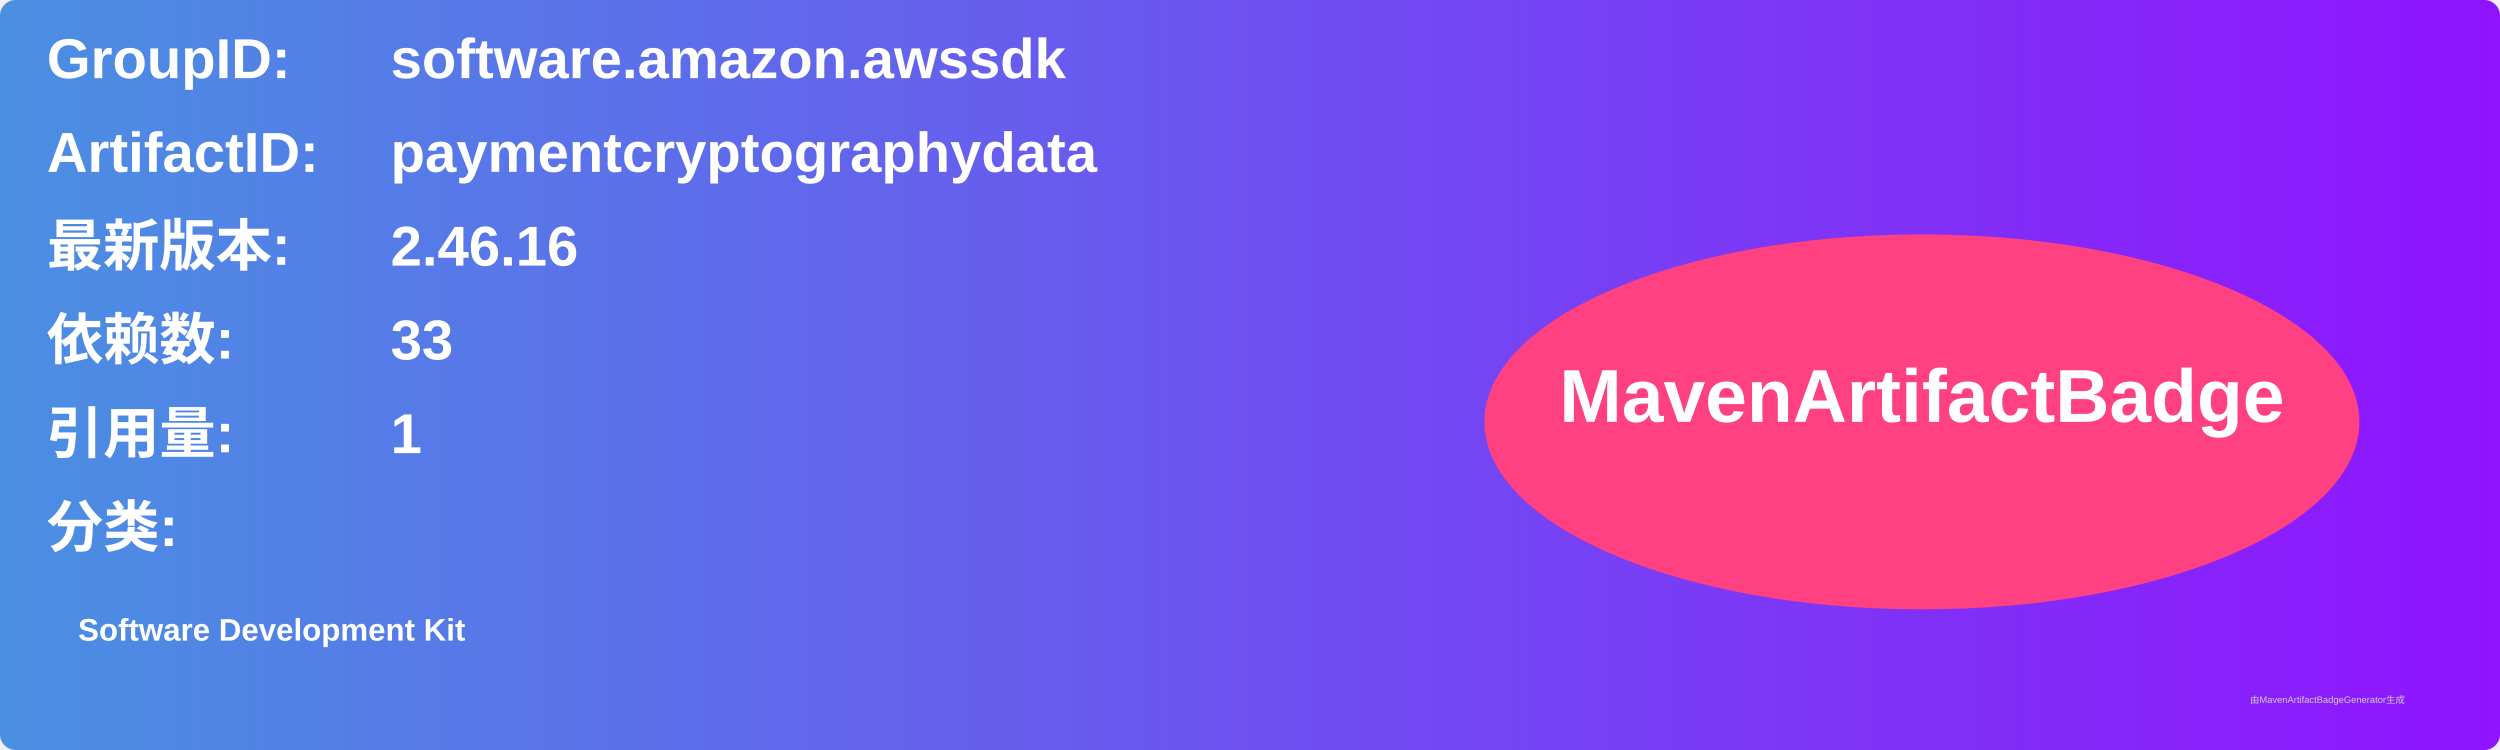
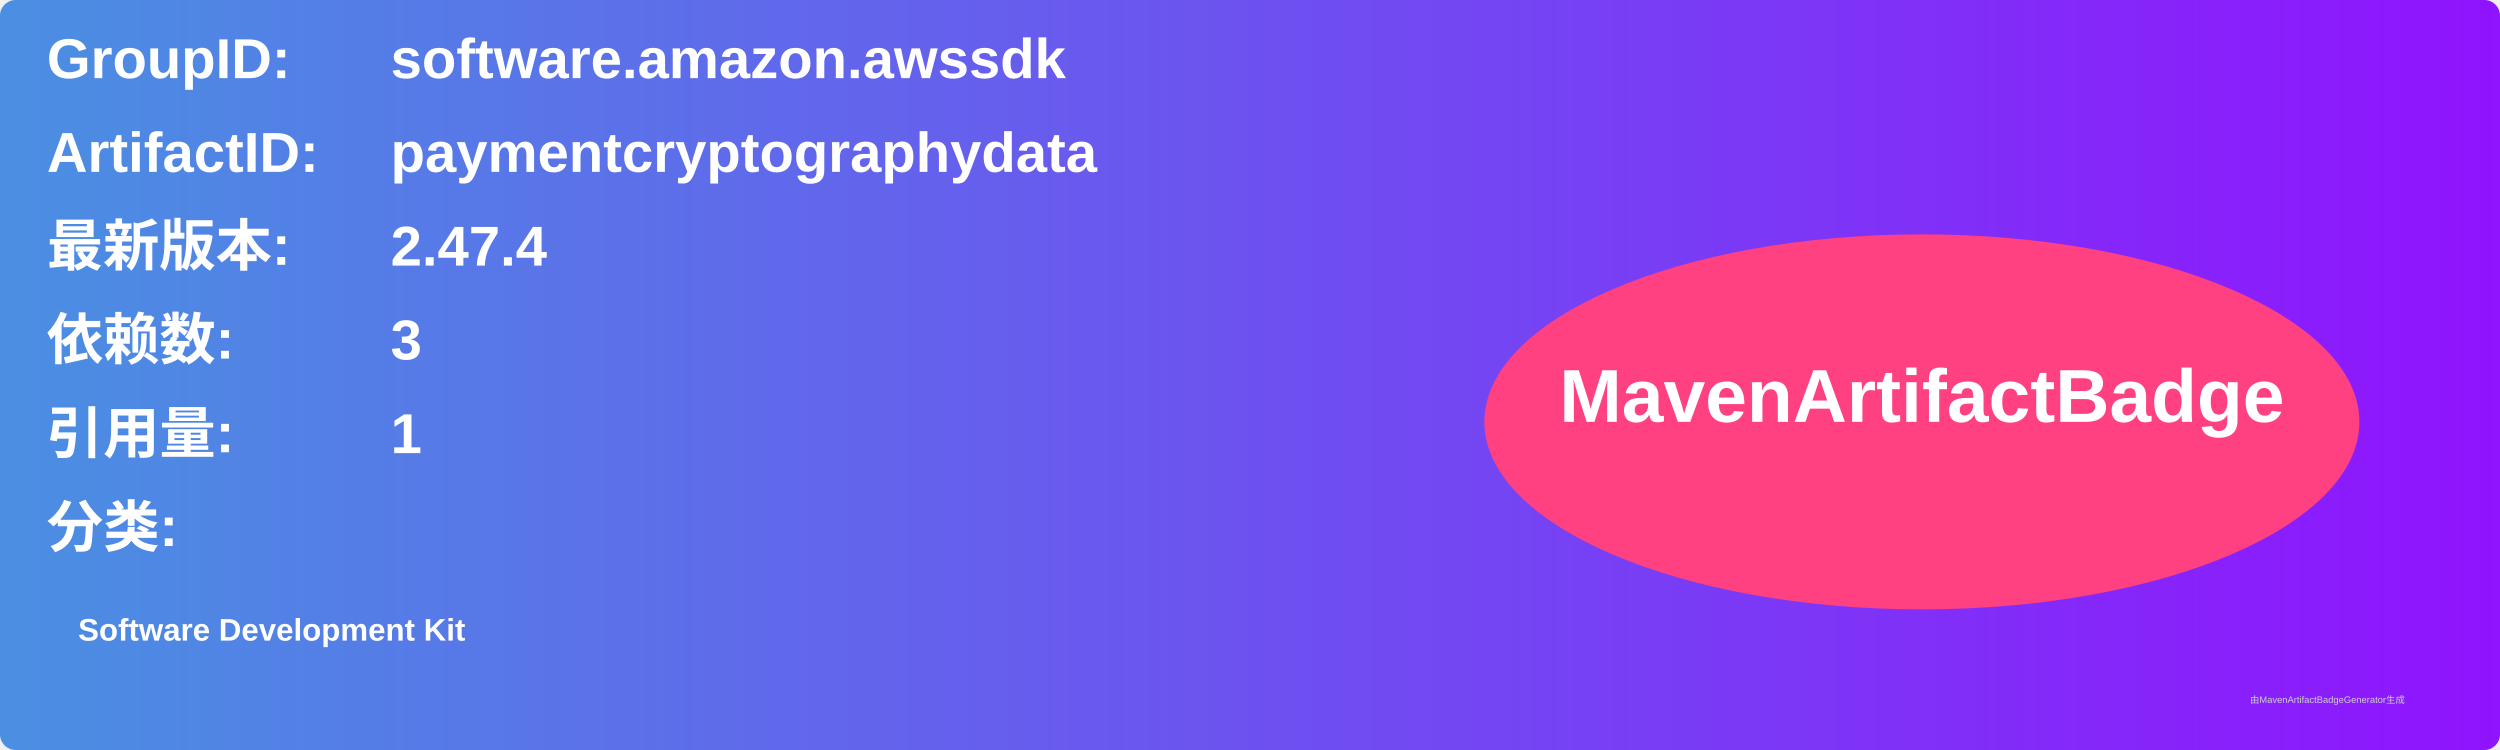
<svg xmlns="http://www.w3.org/2000/svg" width="800" height="240" viewBox="0 0 800 240">
  <linearGradient id="grad" x1="0%" y1="0%" x2="100%" y2="0%">
    <stop offset="0%" stop-color="#4a90e2" />
    <stop offset="100%" stop-color="#9013fe" />
  </linearGradient>
  <rect width="100%" height="100%" rx="5" ry="5" fill="url(#grad)" />
  <g transform="translate(15, 15)">
    <text x="0" y="10" font-family="Arial" font-size="18" fill="white" font-weight="bold" width="260">GroupID:</text>
    <text x="110" y="10" font-family="Arial" font-size="18" fill="white" font-weight="bold" width="460">software.amazon.awssdk</text>
    <text x="0" y="40" font-family="Arial" font-size="18" fill="white" font-weight="bold" width="260">ArtifactID:</text>
    <text x="110" y="40" font-family="Arial" font-size="18" fill="white" font-weight="bold" width="460">paymentcryptographydata</text>
    <text x="0" y="70" font-family="Arial" font-size="18" fill="white" font-weight="bold">最新版本:</text>
    <text x="110" y="70" font-family="Arial" font-size="18" fill="white" font-weight="bold">
-       <tspan font-weight="bold">2.46.16</tspan>
+       <tspan font-weight="bold">2.47.4</tspan>
    </text>
    <text x="0" y="100" font-family="Arial" font-size="18" fill="white" font-weight="bold">依赖数: </text>
    <text x="110" y="100" font-family="Arial" font-size="18" fill="white">
-       <tspan font-weight="bold">33</tspan>
+       <tspan font-weight="bold">3</tspan>
    </text>
    <text x="0" y="130" font-family="Arial" font-size="18" fill="white" font-weight="bold">引用量: </text>
    <text x="110" y="130" font-family="Arial" font-size="18" fill="white">
      <tspan font-weight="bold">1</tspan>
    </text>
    <text x="0" y="160" font-family="Arial" font-size="18" fill="white" font-weight="bold">分类:</text>
    <text x="10" y="190" font-family="Arial" font-size="10" fill="white">
      <tspan font-weight="bold">Software Development Kit</tspan>
    </text>
    <ellipse cx="600" cy="120" rx="140" ry="60" fill="#ff4081" />
    <text x="600" y="120" text-anchor="middle" font-family="Arial" font-size="24" fill="white" font-weight="bold">MavenArtifactBadge</text>
  </g>
  <text x="720" y="225" font-family="Arial" font-size="3" fill="#d0d0d0">由MavenArtifactBadgeGenerator生成</text>
</svg>
